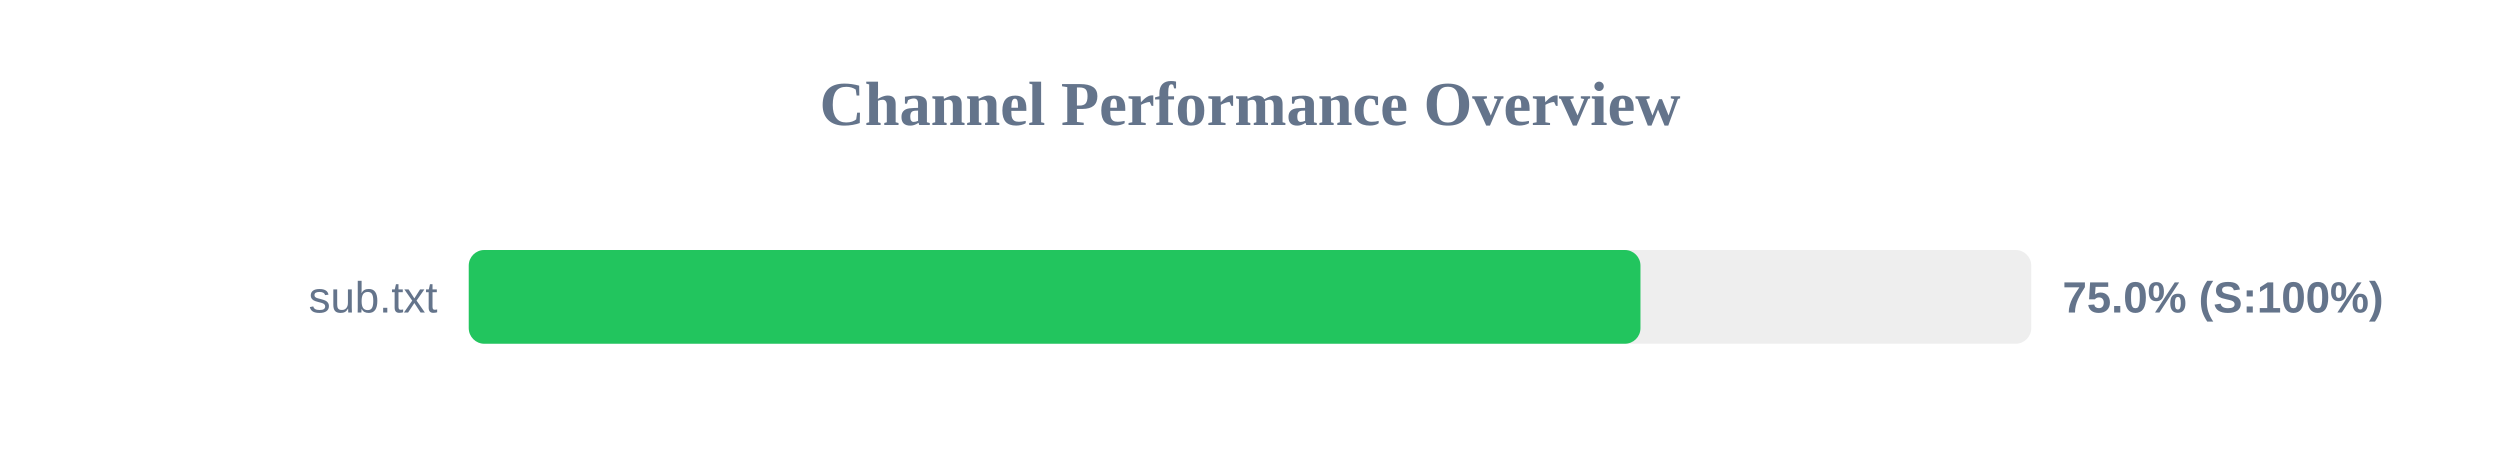
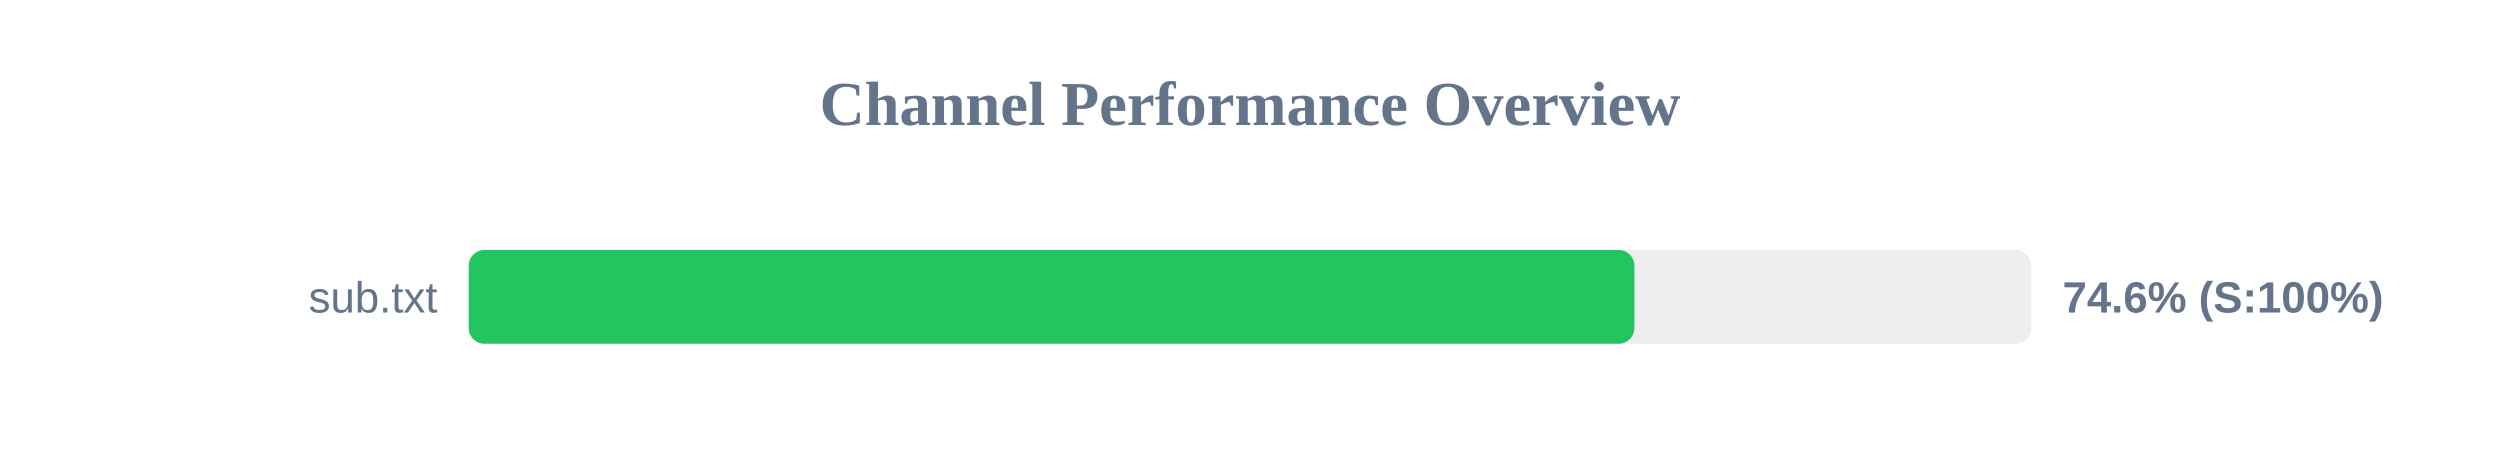
<svg xmlns="http://www.w3.org/2000/svg" width="800" height="150" version="1.1">
  <style>
        .row { font: 14px Arial; fill: #64748b; }
        .score { font: bold 14px Arial; fill: #64748b; }
    </style>
  <text x="400" y="40" text-anchor="middle" font-size="20px" font-weight="bold" fill="#64748b">Channel Performance Overview</text>
  <rect x="150" y="80" width="500" height="30" fill="#eee" rx="5" />
-   <rect x="150" y="80" width="374.95" height="30" fill="#22c55e" rx="5" />
+   <rect x="150" y="80" width="373.0" height="30" fill="#22c55e" rx="5" />
  <text x="140" y="100" text-anchor="end" class="row">sub.txt</text>
-   <text x="660" y="100" text-anchor="start" class="score">75.0% (S:100%)</text>
+   <text x="660" y="100" text-anchor="start" class="score">74.6% (S:100%)</text>
</svg>
